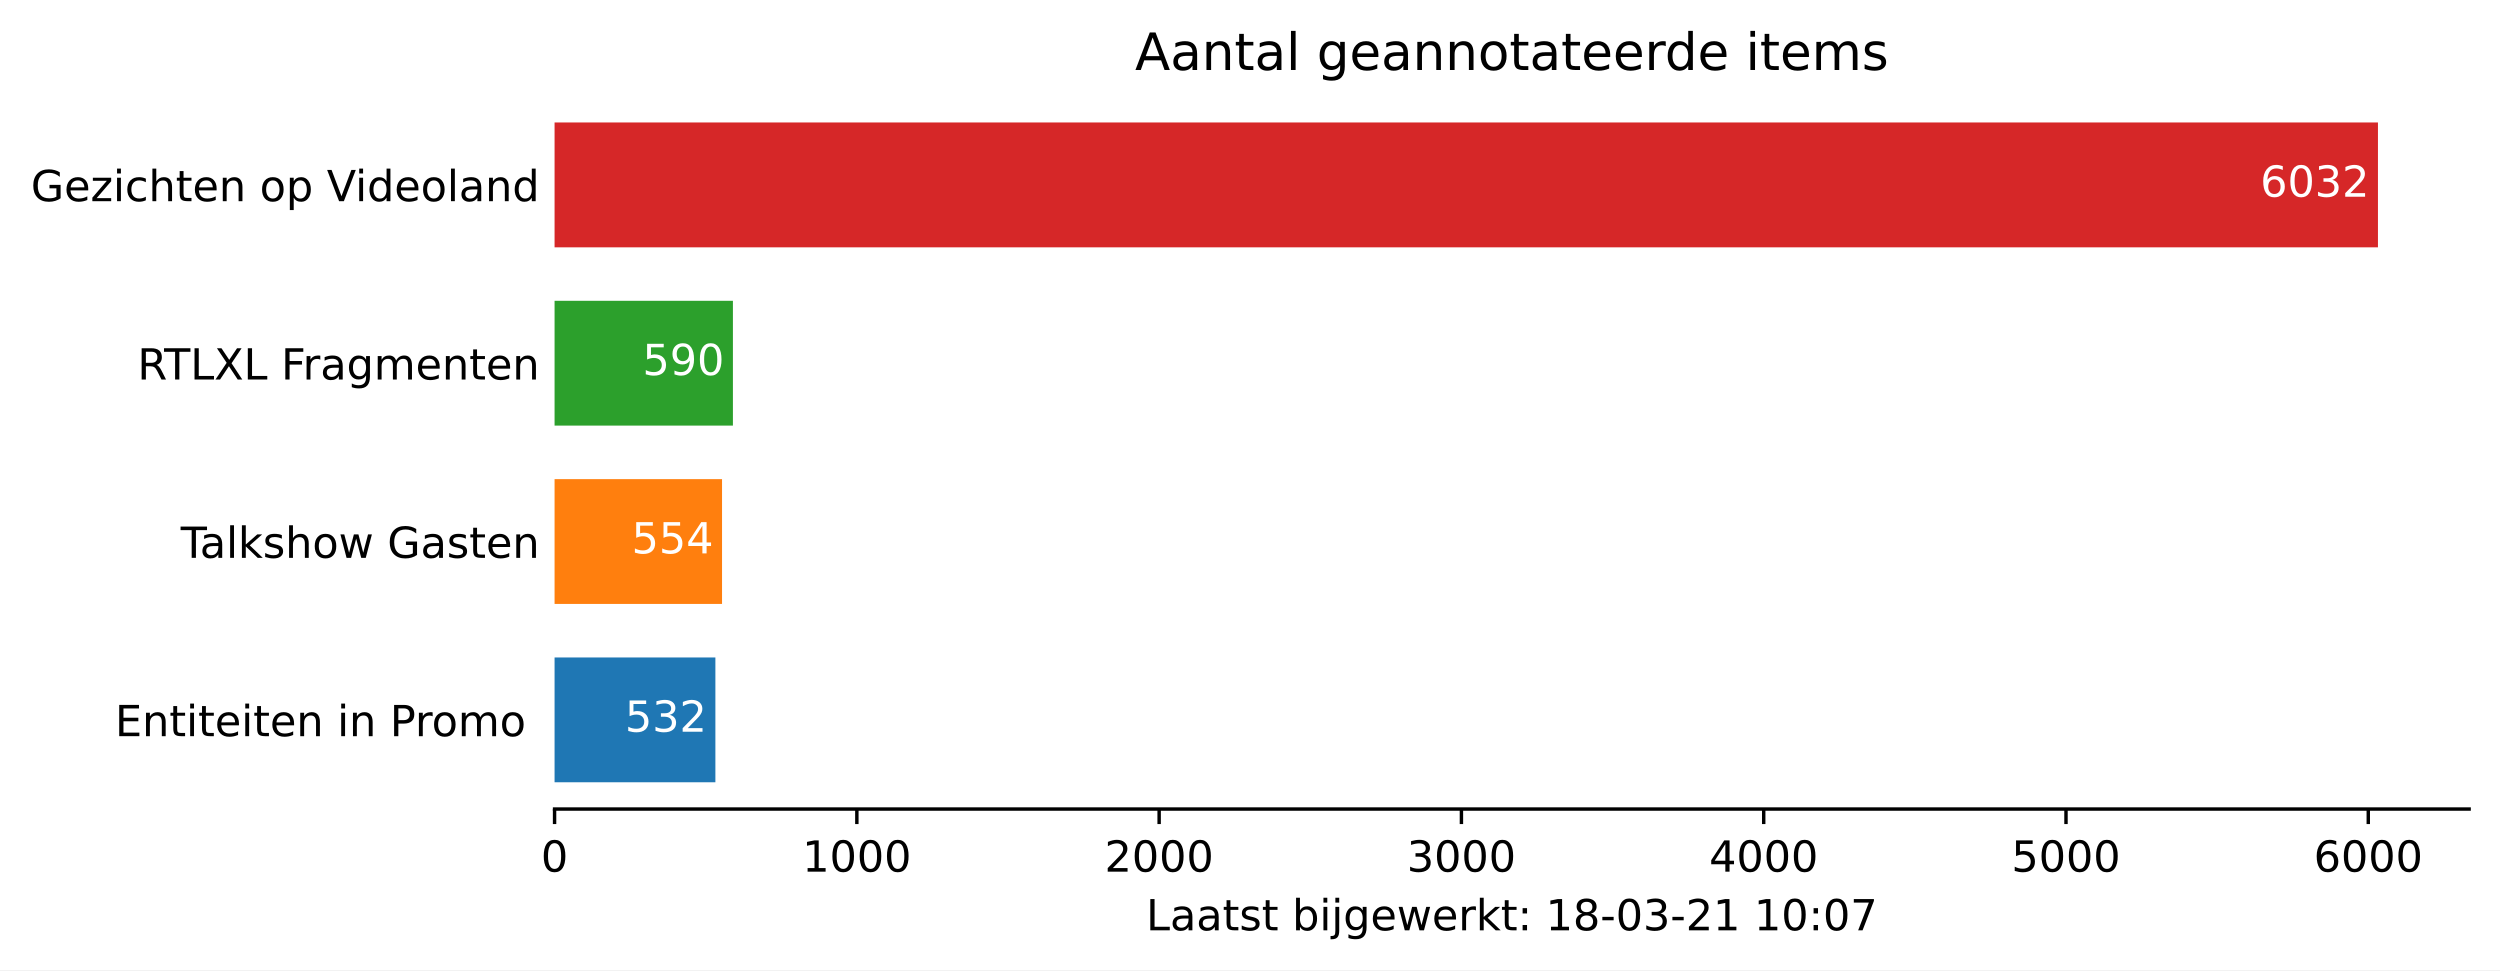
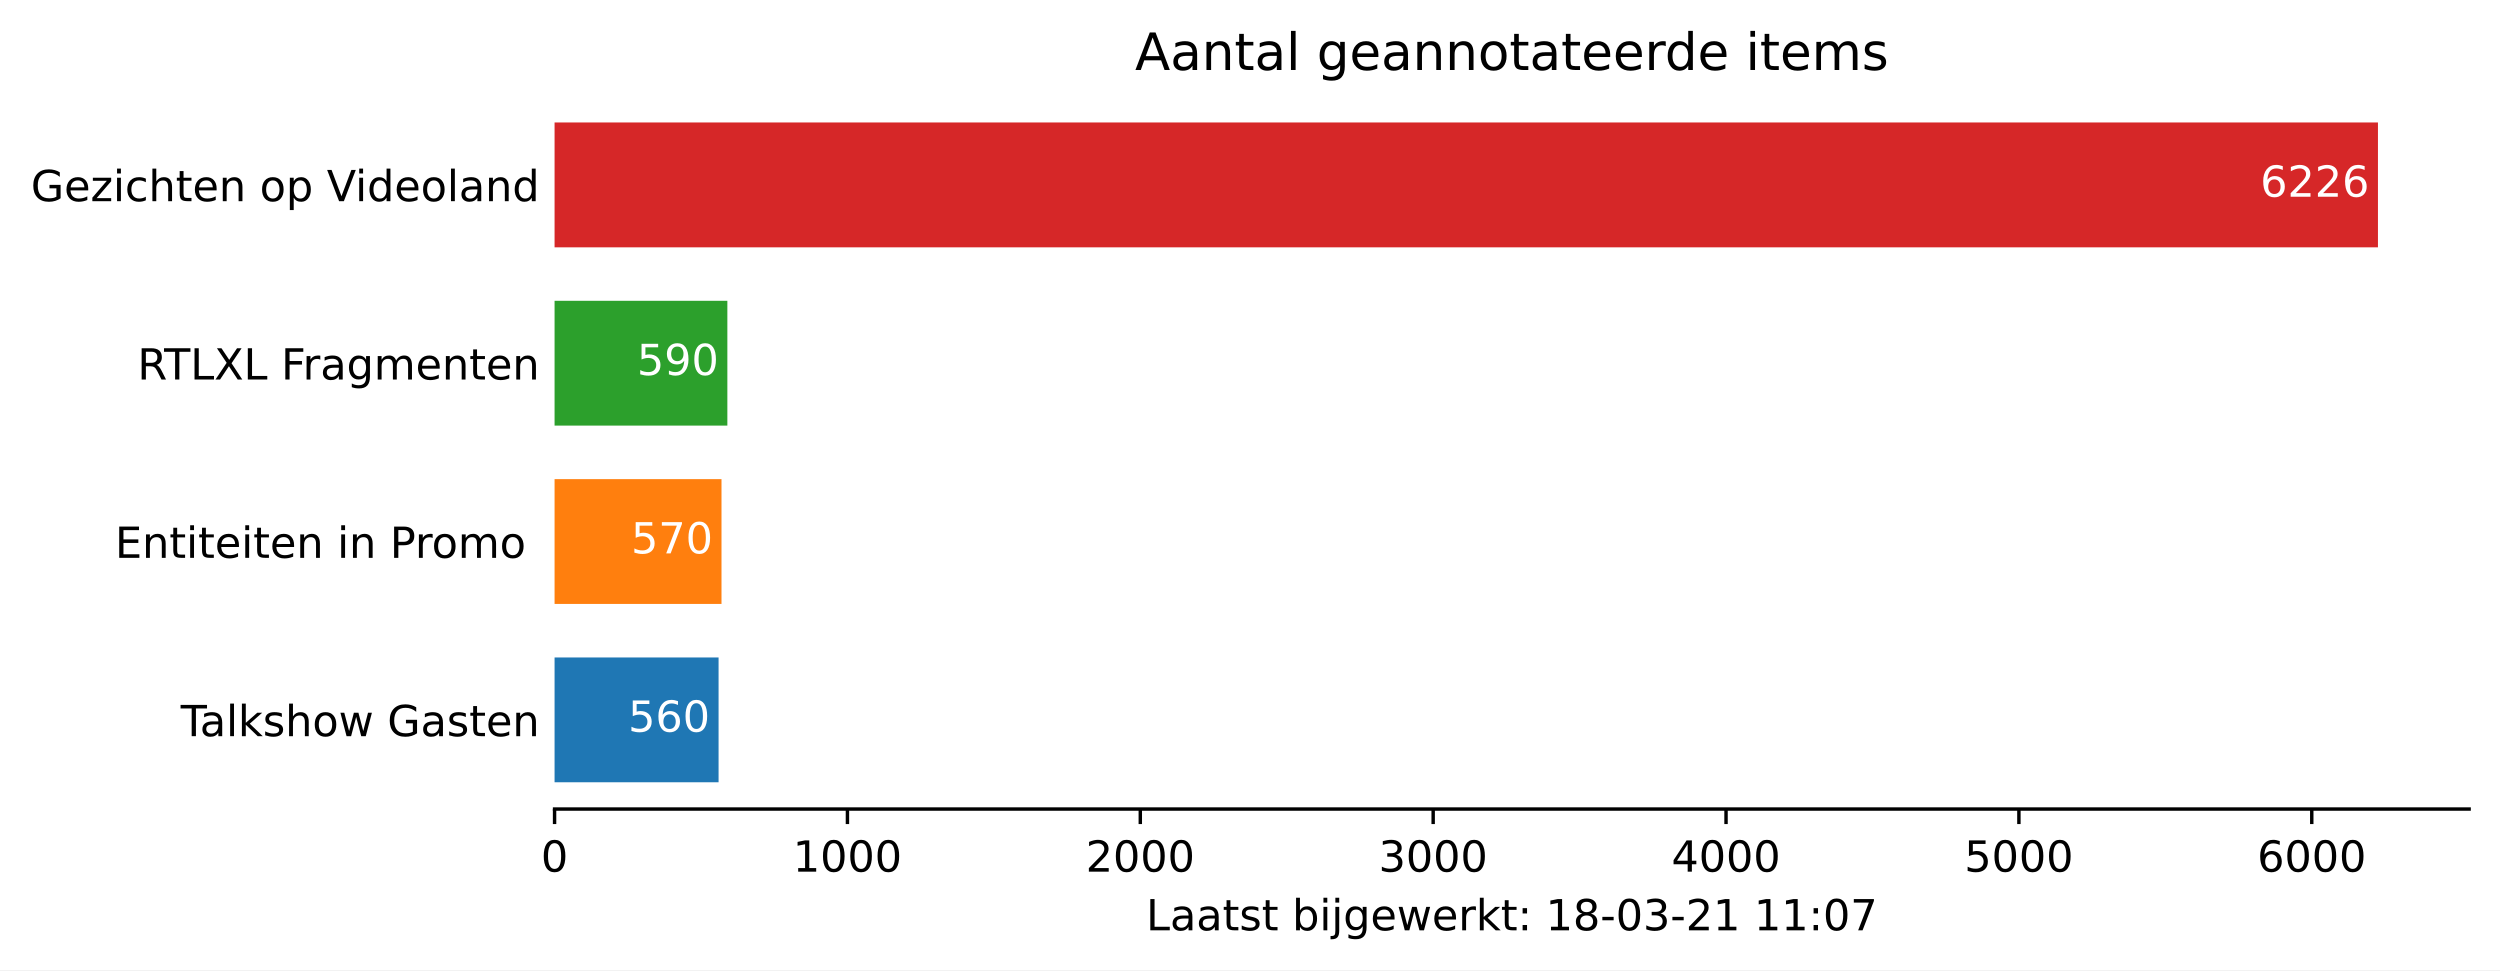
<svg xmlns="http://www.w3.org/2000/svg" xmlns:xlink="http://www.w3.org/1999/xlink" height="226.194pt" version="1.1" viewBox="0 0 582.905 226.194" width="582.905pt">
  <defs>
    <style type="text/css">*{stroke-linecap:butt;stroke-linejoin:round;}</style>
  </defs>
  <g id="figure_1">
    <g id="patch_1">
      <path d="M 0 226.194  L 582.905 226.194  L 582.905 0  L 0 0  z " style="fill:#ffffff;" />
    </g>
    <g id="axes_1">
      <g id="patch_2">
        <path d="M 129.305 188.638  L 575.705 188.638  L 575.705 22.318  L 129.305 22.318  z " style="fill:#ffffff;" />
      </g>
      <g id="patch_3">
-         <path clip-path="url(#pabe0915999)" d="M 129.305 182.401  L 166.801 182.401  L 166.801 153.295  L 129.305 153.295  z " style="fill:#1f77b4;" />
+         <path clip-path="url(#p8f3a6743aa)" d="M 129.305 182.401  L 167.544 182.401  L 167.544 153.295  L 129.305 153.295  z " style="fill:#1f77b4;" />
      </g>
      <g id="patch_4">
-         <path clip-path="url(#pabe0915999)" d="M 129.305 140.821  L 168.351 140.821  L 168.351 111.715  L 129.305 111.715  z " style="fill:#ff7f0e;" />
+         <path clip-path="url(#p8f3a6743aa)" d="M 129.305 140.821  L 168.227 140.821  L 168.227 111.715  L 129.305 111.715  z " style="fill:#ff7f0e;" />
      </g>
      <g id="patch_5">
-         <path clip-path="url(#pabe0915999)" d="M 129.305 99.241  L 170.889 99.241  L 170.889 70.135  L 129.305 70.135  z " style="fill:#2ca02c;" />
+         <path clip-path="url(#p8f3a6743aa)" d="M 129.305 99.241  L 169.593 99.241  L 169.593 70.135  L 129.305 70.135  z " style="fill:#2ca02c;" />
      </g>
      <g id="patch_6">
-         <path clip-path="url(#pabe0915999)" d="M 129.305 57.661  L 554.448 57.661  L 554.448 28.555  L 129.305 28.555  z " style="fill:#d62728;" />
+         <path clip-path="url(#p8f3a6743aa)" d="M 129.305 57.661  L 554.448 57.661  L 554.448 28.555  L 129.305 28.555  z " style="fill:#d62728;" />
      </g>
      <g id="matplotlib.axis_1">
        <g id="xtick_1">
          <g id="line2d_1">
            <defs>
-               <path d="M 0 0  L 0 3.5  " id="mb0595faa5f" style="stroke:#000000;stroke-width:0.8;" />
+               <path d="M 0 0  L 0 3.5  " id="m6035f46842" style="stroke:#000000;stroke-width:0.8;" />
            </defs>
            <g>
-               <use style="stroke:#000000;stroke-width:0.8;" x="129.305" xlink:href="#mb0595faa5f" y="188.638" />
+               <use style="stroke:#000000;stroke-width:0.8;" x="129.305" xlink:href="#m6035f46842" y="188.638" />
            </g>
          </g>
          <g id="text_1">
            <g transform="translate(126.1234 203.2366)scale(0.1 -0.1)">
              <defs>
                <path d="M 31.781 66.406  Q 24.172 66.406 20.328 58.906  Q 16.5 51.422 16.5 36.375  Q 16.5 21.391 20.328 13.891  Q 24.172 6.391 31.781 6.391  Q 39.453 6.391 43.281 13.891  Q 47.125 21.391 47.125 36.375  Q 47.125 51.422 43.281 58.906  Q 39.453 66.406 31.781 66.406  z M 31.781 74.219  Q 44.047 74.219 50.516 64.516  Q 56.984 54.828 56.984 36.375  Q 56.984 17.969 50.516 8.266  Q 44.047 -1.422 31.781 -1.422  Q 19.531 -1.422 13.062 8.266  Q 6.594 17.969 6.594 36.375  Q 6.594 54.828 13.062 64.516  Q 19.531 74.219 31.781 74.219  z " id="DejaVuSans-48" />
              </defs>
              <use xlink:href="#DejaVuSans-48" />
            </g>
          </g>
        </g>
        <g id="xtick_2">
          <g id="line2d_2">
            <g>
-               <use style="stroke:#000000;stroke-width:0.8;" x="199.786" xlink:href="#mb0595faa5f" y="188.638" />
+               <use style="stroke:#000000;stroke-width:0.8;" x="197.59" xlink:href="#m6035f46842" y="188.638" />
            </g>
          </g>
          <g id="text_2">
-             <g transform="translate(187.0609 203.2366)scale(0.1 -0.1)">
+             <g transform="translate(184.8648 203.2366)scale(0.1 -0.1)">
              <defs>
                <path d="M 12.406 8.297  L 28.516 8.297  L 28.516 63.922  L 10.984 60.406  L 10.984 69.391  L 28.422 72.906  L 38.281 72.906  L 38.281 8.297  L 54.391 8.297  L 54.391 0  L 12.406 0  z " id="DejaVuSans-49" />
              </defs>
              <use xlink:href="#DejaVuSans-49" />
              <use x="63.623" xlink:href="#DejaVuSans-48" />
              <use x="127.246" xlink:href="#DejaVuSans-48" />
              <use x="190.869" xlink:href="#DejaVuSans-48" />
            </g>
          </g>
        </g>
        <g id="xtick_3">
          <g id="line2d_3">
            <g>
-               <use style="stroke:#000000;stroke-width:0.8;" x="270.267" xlink:href="#mb0595faa5f" y="188.638" />
+               <use style="stroke:#000000;stroke-width:0.8;" x="265.875" xlink:href="#m6035f46842" y="188.638" />
            </g>
          </g>
          <g id="text_3">
-             <g transform="translate(257.5422 203.2366)scale(0.1 -0.1)">
+             <g transform="translate(253.1498 203.2366)scale(0.1 -0.1)">
              <defs>
                <path d="M 19.188 8.297  L 53.609 8.297  L 53.609 0  L 7.328 0  L 7.328 8.297  Q 12.938 14.109 22.625 23.891  Q 32.328 33.688 34.812 36.531  Q 39.547 41.844 41.422 45.531  Q 43.312 49.219 43.312 52.781  Q 43.312 58.594 39.234 62.25  Q 35.156 65.922 28.609 65.922  Q 23.969 65.922 18.812 64.312  Q 13.672 62.703 7.812 59.422  L 7.812 69.391  Q 13.766 71.781 18.938 73  Q 24.125 74.219 28.422 74.219  Q 39.75 74.219 46.484 68.547  Q 53.219 62.891 53.219 53.422  Q 53.219 48.922 51.531 44.891  Q 49.859 40.875 45.406 35.406  Q 44.188 33.984 37.641 27.219  Q 31.109 20.453 19.188 8.297  z " id="DejaVuSans-50" />
              </defs>
              <use xlink:href="#DejaVuSans-50" />
              <use x="63.623" xlink:href="#DejaVuSans-48" />
              <use x="127.246" xlink:href="#DejaVuSans-48" />
              <use x="190.869" xlink:href="#DejaVuSans-48" />
            </g>
          </g>
        </g>
        <g id="xtick_4">
          <g id="line2d_4">
            <g>
-               <use style="stroke:#000000;stroke-width:0.8;" x="340.748" xlink:href="#mb0595faa5f" y="188.638" />
+               <use style="stroke:#000000;stroke-width:0.8;" x="334.16" xlink:href="#m6035f46842" y="188.638" />
            </g>
          </g>
          <g id="text_4">
-             <g transform="translate(328.0234 203.2366)scale(0.1 -0.1)">
+             <g transform="translate(321.4349 203.2366)scale(0.1 -0.1)">
              <defs>
                <path d="M 40.578 39.312  Q 47.656 37.797 51.625 33  Q 55.609 28.219 55.609 21.188  Q 55.609 10.406 48.188 4.484  Q 40.766 -1.422 27.094 -1.422  Q 22.516 -1.422 17.656 -0.516  Q 12.797 0.391 7.625 2.203  L 7.625 11.719  Q 11.719 9.328 16.594 8.109  Q 21.484 6.891 26.812 6.891  Q 36.078 6.891 40.938 10.547  Q 45.797 14.203 45.797 21.188  Q 45.797 27.641 41.281 31.266  Q 36.766 34.906 28.719 34.906  L 20.219 34.906  L 20.219 43.016  L 29.109 43.016  Q 36.375 43.016 40.234 45.922  Q 44.094 48.828 44.094 54.297  Q 44.094 59.906 40.109 62.906  Q 36.141 65.922 28.719 65.922  Q 24.656 65.922 20.016 65.031  Q 15.375 64.156 9.812 62.312  L 9.812 71.094  Q 15.438 72.656 20.344 73.438  Q 25.25 74.219 29.594 74.219  Q 40.828 74.219 47.359 69.109  Q 53.906 64.016 53.906 55.328  Q 53.906 49.266 50.438 45.094  Q 46.969 40.922 40.578 39.312  z " id="DejaVuSans-51" />
              </defs>
              <use xlink:href="#DejaVuSans-51" />
              <use x="63.623" xlink:href="#DejaVuSans-48" />
              <use x="127.246" xlink:href="#DejaVuSans-48" />
              <use x="190.869" xlink:href="#DejaVuSans-48" />
            </g>
          </g>
        </g>
        <g id="xtick_5">
          <g id="line2d_5">
            <g>
-               <use style="stroke:#000000;stroke-width:0.8;" x="411.23" xlink:href="#mb0595faa5f" y="188.638" />
+               <use style="stroke:#000000;stroke-width:0.8;" x="402.445" xlink:href="#m6035f46842" y="188.638" />
            </g>
          </g>
          <g id="text_5">
-             <g transform="translate(398.5047 203.2366)scale(0.1 -0.1)">
+             <g transform="translate(389.72 203.2366)scale(0.1 -0.1)">
              <defs>
                <path d="M 37.797 64.312  L 12.891 25.391  L 37.797 25.391  z M 35.203 72.906  L 47.609 72.906  L 47.609 25.391  L 58.016 25.391  L 58.016 17.188  L 47.609 17.188  L 47.609 0  L 37.797 0  L 37.797 17.188  L 4.891 17.188  L 4.891 26.703  z " id="DejaVuSans-52" />
              </defs>
              <use xlink:href="#DejaVuSans-52" />
              <use x="63.623" xlink:href="#DejaVuSans-48" />
              <use x="127.246" xlink:href="#DejaVuSans-48" />
              <use x="190.869" xlink:href="#DejaVuSans-48" />
            </g>
          </g>
        </g>
        <g id="xtick_6">
          <g id="line2d_6">
            <g>
-               <use style="stroke:#000000;stroke-width:0.8;" x="481.711" xlink:href="#mb0595faa5f" y="188.638" />
+               <use style="stroke:#000000;stroke-width:0.8;" x="470.73" xlink:href="#m6035f46842" y="188.638" />
            </g>
          </g>
          <g id="text_6">
-             <g transform="translate(468.9859 203.2366)scale(0.1 -0.1)">
+             <g transform="translate(458.005 203.2366)scale(0.1 -0.1)">
              <defs>
                <path d="M 10.797 72.906  L 49.516 72.906  L 49.516 64.594  L 19.828 64.594  L 19.828 46.734  Q 21.969 47.469 24.109 47.828  Q 26.266 48.188 28.422 48.188  Q 40.625 48.188 47.75 41.5  Q 54.891 34.812 54.891 23.391  Q 54.891 11.625 47.562 5.094  Q 40.234 -1.422 26.906 -1.422  Q 22.312 -1.422 17.547 -0.641  Q 12.797 0.141 7.719 1.703  L 7.719 11.625  Q 12.109 9.234 16.797 8.062  Q 21.484 6.891 26.703 6.891  Q 35.156 6.891 40.078 11.328  Q 45.016 15.766 45.016 23.391  Q 45.016 31 40.078 35.438  Q 35.156 39.891 26.703 39.891  Q 22.75 39.891 18.812 39.016  Q 14.891 38.141 10.797 36.281  z " id="DejaVuSans-53" />
              </defs>
              <use xlink:href="#DejaVuSans-53" />
              <use x="63.623" xlink:href="#DejaVuSans-48" />
              <use x="127.246" xlink:href="#DejaVuSans-48" />
              <use x="190.869" xlink:href="#DejaVuSans-48" />
            </g>
          </g>
        </g>
        <g id="xtick_7">
          <g id="line2d_7">
            <g>
-               <use style="stroke:#000000;stroke-width:0.8;" x="552.192" xlink:href="#mb0595faa5f" y="188.638" />
+               <use style="stroke:#000000;stroke-width:0.8;" x="539.015" xlink:href="#m6035f46842" y="188.638" />
            </g>
          </g>
          <g id="text_7">
-             <g transform="translate(539.4671 203.2366)scale(0.1 -0.1)">
+             <g transform="translate(526.2901 203.2366)scale(0.1 -0.1)">
              <defs>
                <path d="M 33.016 40.375  Q 26.375 40.375 22.484 35.828  Q 18.609 31.297 18.609 23.391  Q 18.609 15.531 22.484 10.953  Q 26.375 6.391 33.016 6.391  Q 39.656 6.391 43.531 10.953  Q 47.406 15.531 47.406 23.391  Q 47.406 31.297 43.531 35.828  Q 39.656 40.375 33.016 40.375  z M 52.594 71.297  L 52.594 62.312  Q 48.875 64.062 45.094 64.984  Q 41.312 65.922 37.594 65.922  Q 27.828 65.922 22.672 59.328  Q 17.531 52.734 16.797 39.406  Q 19.672 43.656 24.016 45.922  Q 28.375 48.188 33.594 48.188  Q 44.578 48.188 50.953 41.516  Q 57.328 34.859 57.328 23.391  Q 57.328 12.156 50.688 5.359  Q 44.047 -1.422 33.016 -1.422  Q 20.359 -1.422 13.672 8.266  Q 6.984 17.969 6.984 36.375  Q 6.984 53.656 15.188 63.938  Q 23.391 74.219 37.203 74.219  Q 40.922 74.219 44.703 73.484  Q 48.484 72.75 52.594 71.297  z " id="DejaVuSans-54" />
              </defs>
              <use xlink:href="#DejaVuSans-54" />
              <use x="63.623" xlink:href="#DejaVuSans-48" />
              <use x="127.246" xlink:href="#DejaVuSans-48" />
              <use x="190.869" xlink:href="#DejaVuSans-48" />
            </g>
          </g>
        </g>
        <g id="text_8">
          <g transform="translate(267.2297 216.9147)scale(0.1 -0.1)">
            <defs>
              <path d="M 9.812 72.906  L 19.672 72.906  L 19.672 8.297  L 55.172 8.297  L 55.172 0  L 9.812 0  z " id="DejaVuSans-76" />
              <path d="M 34.281 27.484  Q 23.391 27.484 19.188 25  Q 14.984 22.516 14.984 16.5  Q 14.984 11.719 18.141 8.906  Q 21.297 6.109 26.703 6.109  Q 34.188 6.109 38.703 11.406  Q 43.219 16.703 43.219 25.484  L 43.219 27.484  z M 52.203 31.203  L 52.203 0  L 43.219 0  L 43.219 8.297  Q 40.141 3.328 35.547 0.953  Q 30.953 -1.422 24.312 -1.422  Q 15.922 -1.422 10.953 3.297  Q 6 8.016 6 15.922  Q 6 25.141 12.172 29.828  Q 18.359 34.516 30.609 34.516  L 43.219 34.516  L 43.219 35.406  Q 43.219 41.609 39.141 45  Q 35.062 48.391 27.688 48.391  Q 23 48.391 18.547 47.266  Q 14.109 46.141 10.016 43.891  L 10.016 52.203  Q 14.938 54.109 19.578 55.047  Q 24.219 56 28.609 56  Q 40.484 56 46.344 49.844  Q 52.203 43.703 52.203 31.203  z " id="DejaVuSans-97" />
              <path d="M 18.312 70.219  L 18.312 54.688  L 36.812 54.688  L 36.812 47.703  L 18.312 47.703  L 18.312 18.016  Q 18.312 11.328 20.141 9.422  Q 21.969 7.516 27.594 7.516  L 36.812 7.516  L 36.812 0  L 27.594 0  Q 17.188 0 13.234 3.875  Q 9.281 7.766 9.281 18.016  L 9.281 47.703  L 2.688 47.703  L 2.688 54.688  L 9.281 54.688  L 9.281 70.219  z " id="DejaVuSans-116" />
              <path d="M 44.281 53.078  L 44.281 44.578  Q 40.484 46.531 36.375 47.5  Q 32.281 48.484 27.875 48.484  Q 21.188 48.484 17.844 46.438  Q 14.5 44.391 14.5 40.281  Q 14.5 37.156 16.891 35.375  Q 19.281 33.594 26.516 31.984  L 29.594 31.297  Q 39.156 29.25 43.188 25.516  Q 47.219 21.781 47.219 15.094  Q 47.219 7.469 41.188 3.016  Q 35.156 -1.422 24.609 -1.422  Q 20.219 -1.422 15.453 -0.562  Q 10.688 0.297 5.422 2  L 5.422 11.281  Q 10.406 8.688 15.234 7.391  Q 20.062 6.109 24.812 6.109  Q 31.156 6.109 34.562 8.281  Q 37.984 10.453 37.984 14.406  Q 37.984 18.062 35.516 20.016  Q 33.062 21.969 24.703 23.781  L 21.578 24.516  Q 13.234 26.266 9.516 29.906  Q 5.812 33.547 5.812 39.891  Q 5.812 47.609 11.281 51.797  Q 16.75 56 26.812 56  Q 31.781 56 36.172 55.266  Q 40.578 54.547 44.281 53.078  z " id="DejaVuSans-115" />
              <path id="DejaVuSans-32" />
              <path d="M 48.688 27.297  Q 48.688 37.203 44.609 42.844  Q 40.531 48.484 33.406 48.484  Q 26.266 48.484 22.188 42.844  Q 18.109 37.203 18.109 27.297  Q 18.109 17.391 22.188 11.75  Q 26.266 6.109 33.406 6.109  Q 40.531 6.109 44.609 11.75  Q 48.688 17.391 48.688 27.297  z M 18.109 46.391  Q 20.953 51.266 25.266 53.625  Q 29.594 56 35.594 56  Q 45.562 56 51.781 48.094  Q 58.016 40.188 58.016 27.297  Q 58.016 14.406 51.781 6.484  Q 45.562 -1.422 35.594 -1.422  Q 29.594 -1.422 25.266 0.953  Q 20.953 3.328 18.109 8.203  L 18.109 0  L 9.078 0  L 9.078 75.984  L 18.109 75.984  z " id="DejaVuSans-98" />
              <path d="M 9.422 54.688  L 18.406 54.688  L 18.406 0  L 9.422 0  z M 9.422 75.984  L 18.406 75.984  L 18.406 64.594  L 9.422 64.594  z " id="DejaVuSans-105" />
              <path d="M 9.422 54.688  L 18.406 54.688  L 18.406 -0.984  Q 18.406 -11.422 14.422 -16.109  Q 10.453 -20.797 1.609 -20.797  L -1.812 -20.797  L -1.812 -13.188  L 0.594 -13.188  Q 5.719 -13.188 7.562 -10.812  Q 9.422 -8.453 9.422 -0.984  z M 9.422 75.984  L 18.406 75.984  L 18.406 64.594  L 9.422 64.594  z " id="DejaVuSans-106" />
              <path d="M 45.406 27.984  Q 45.406 37.75 41.375 43.109  Q 37.359 48.484 30.078 48.484  Q 22.859 48.484 18.828 43.109  Q 14.797 37.75 14.797 27.984  Q 14.797 18.266 18.828 12.891  Q 22.859 7.516 30.078 7.516  Q 37.359 7.516 41.375 12.891  Q 45.406 18.266 45.406 27.984  z M 54.391 6.781  Q 54.391 -7.172 48.188 -13.984  Q 42 -20.797 29.203 -20.797  Q 24.469 -20.797 20.266 -20.094  Q 16.062 -19.391 12.109 -17.922  L 12.109 -9.188  Q 16.062 -11.328 19.922 -12.344  Q 23.781 -13.375 27.781 -13.375  Q 36.625 -13.375 41.016 -8.766  Q 45.406 -4.156 45.406 5.172  L 45.406 9.625  Q 42.625 4.781 38.281 2.391  Q 33.938 0 27.875 0  Q 17.828 0 11.672 7.656  Q 5.516 15.328 5.516 27.984  Q 5.516 40.672 11.672 48.328  Q 17.828 56 27.875 56  Q 33.938 56 38.281 53.609  Q 42.625 51.219 45.406 46.391  L 45.406 54.688  L 54.391 54.688  z " id="DejaVuSans-103" />
              <path d="M 56.203 29.594  L 56.203 25.203  L 14.891 25.203  Q 15.484 15.922 20.484 11.062  Q 25.484 6.203 34.422 6.203  Q 39.594 6.203 44.453 7.469  Q 49.312 8.734 54.109 11.281  L 54.109 2.781  Q 49.266 0.734 44.188 -0.344  Q 39.109 -1.422 33.891 -1.422  Q 20.797 -1.422 13.156 6.188  Q 5.516 13.812 5.516 26.812  Q 5.516 40.234 12.766 48.109  Q 20.016 56 32.328 56  Q 43.359 56 49.781 48.891  Q 56.203 41.797 56.203 29.594  z M 47.219 32.234  Q 47.125 39.594 43.094 43.984  Q 39.062 48.391 32.422 48.391  Q 24.906 48.391 20.391 44.141  Q 15.875 39.891 15.188 32.172  z " id="DejaVuSans-101" />
              <path d="M 4.203 54.688  L 13.188 54.688  L 24.422 12.016  L 35.594 54.688  L 46.188 54.688  L 57.422 12.016  L 68.609 54.688  L 77.594 54.688  L 63.281 0  L 52.688 0  L 40.922 44.828  L 29.109 0  L 18.5 0  z " id="DejaVuSans-119" />
              <path d="M 41.109 46.297  Q 39.594 47.172 37.812 47.578  Q 36.031 48 33.891 48  Q 26.266 48 22.188 43.047  Q 18.109 38.094 18.109 28.812  L 18.109 0  L 9.078 0  L 9.078 54.688  L 18.109 54.688  L 18.109 46.188  Q 20.953 51.172 25.484 53.578  Q 30.031 56 36.531 56  Q 37.453 56 38.578 55.875  Q 39.703 55.766 41.062 55.516  z " id="DejaVuSans-114" />
              <path d="M 9.078 75.984  L 18.109 75.984  L 18.109 31.109  L 44.922 54.688  L 56.391 54.688  L 27.391 29.109  L 57.625 0  L 45.906 0  L 18.109 26.703  L 18.109 0  L 9.078 0  z " id="DejaVuSans-107" />
              <path d="M 11.719 12.406  L 22.016 12.406  L 22.016 0  L 11.719 0  z M 11.719 51.703  L 22.016 51.703  L 22.016 39.312  L 11.719 39.312  z " id="DejaVuSans-58" />
              <path d="M 31.781 34.625  Q 24.75 34.625 20.719 30.859  Q 16.703 27.094 16.703 20.516  Q 16.703 13.922 20.719 10.156  Q 24.75 6.391 31.781 6.391  Q 38.812 6.391 42.859 10.172  Q 46.922 13.969 46.922 20.516  Q 46.922 27.094 42.891 30.859  Q 38.875 34.625 31.781 34.625  z M 21.922 38.812  Q 15.578 40.375 12.031 44.719  Q 8.5 49.078 8.5 55.328  Q 8.5 64.062 14.719 69.141  Q 20.953 74.219 31.781 74.219  Q 42.672 74.219 48.875 69.141  Q 55.078 64.062 55.078 55.328  Q 55.078 49.078 51.531 44.719  Q 48 40.375 41.703 38.812  Q 48.828 37.156 52.797 32.312  Q 56.781 27.484 56.781 20.516  Q 56.781 9.906 50.312 4.234  Q 43.844 -1.422 31.781 -1.422  Q 19.734 -1.422 13.25 4.234  Q 6.781 9.906 6.781 20.516  Q 6.781 27.484 10.781 32.312  Q 14.797 37.156 21.922 38.812  z M 18.312 54.391  Q 18.312 48.734 21.844 45.562  Q 25.391 42.391 31.781 42.391  Q 38.141 42.391 41.719 45.562  Q 45.312 48.734 45.312 54.391  Q 45.312 60.062 41.719 63.234  Q 38.141 66.406 31.781 66.406  Q 25.391 66.406 21.844 63.234  Q 18.312 60.062 18.312 54.391  z " id="DejaVuSans-56" />
              <path d="M 4.891 31.391  L 31.203 31.391  L 31.203 23.391  L 4.891 23.391  z " id="DejaVuSans-45" />
              <path d="M 8.203 72.906  L 55.078 72.906  L 55.078 68.703  L 28.609 0  L 18.312 0  L 43.219 64.594  L 8.203 64.594  z " id="DejaVuSans-55" />
            </defs>
            <use xlink:href="#DejaVuSans-76" />
            <use x="55.713" xlink:href="#DejaVuSans-97" />
            <use x="116.992" xlink:href="#DejaVuSans-97" />
            <use x="178.271" xlink:href="#DejaVuSans-116" />
            <use x="217.48" xlink:href="#DejaVuSans-115" />
            <use x="269.58" xlink:href="#DejaVuSans-116" />
            <use x="308.789" xlink:href="#DejaVuSans-32" />
            <use x="340.576" xlink:href="#DejaVuSans-98" />
            <use x="404.053" xlink:href="#DejaVuSans-105" />
            <use x="431.836" xlink:href="#DejaVuSans-106" />
            <use x="459.619" xlink:href="#DejaVuSans-103" />
            <use x="523.096" xlink:href="#DejaVuSans-101" />
            <use x="584.619" xlink:href="#DejaVuSans-119" />
            <use x="666.406" xlink:href="#DejaVuSans-101" />
            <use x="727.93" xlink:href="#DejaVuSans-114" />
            <use x="769.043" xlink:href="#DejaVuSans-107" />
            <use x="826.953" xlink:href="#DejaVuSans-116" />
            <use x="866.162" xlink:href="#DejaVuSans-58" />
            <use x="899.854" xlink:href="#DejaVuSans-32" />
            <use x="931.641" xlink:href="#DejaVuSans-49" />
            <use x="995.264" xlink:href="#DejaVuSans-56" />
            <use x="1058.887" xlink:href="#DejaVuSans-45" />
            <use x="1094.971" xlink:href="#DejaVuSans-48" />
            <use x="1158.594" xlink:href="#DejaVuSans-51" />
            <use x="1222.217" xlink:href="#DejaVuSans-45" />
            <use x="1258.301" xlink:href="#DejaVuSans-50" />
            <use x="1321.924" xlink:href="#DejaVuSans-49" />
            <use x="1385.547" xlink:href="#DejaVuSans-32" />
            <use x="1417.334" xlink:href="#DejaVuSans-49" />
-             <use x="1480.957" xlink:href="#DejaVuSans-48" />
+             <use x="1480.957" xlink:href="#DejaVuSans-49" />
            <use x="1544.58" xlink:href="#DejaVuSans-58" />
            <use x="1578.271" xlink:href="#DejaVuSans-48" />
            <use x="1641.895" xlink:href="#DejaVuSans-55" />
          </g>
        </g>
      </g>
      <g id="matplotlib.axis_2">
        <g id="ytick_1">
          <g id="line2d_8" />
          <g id="text_9">
-             <g transform="translate(26.81875 171.6473)scale(0.1 -0.1)">
+             <g transform="translate(42.13125 171.6473)scale(0.1 -0.1)">
+               <defs>
+                 <path d="M -0.297 72.906  L 61.375 72.906  L 61.375 64.594  L 35.5 64.594  L 35.5 0  L 25.594 0  L 25.594 64.594  L -0.297 64.594  z " id="DejaVuSans-84" />
+                 <path d="M 9.422 75.984  L 18.406 75.984  L 18.406 0  L 9.422 0  z " id="DejaVuSans-108" />
+                 <path d="M 54.891 33.016  L 54.891 0  L 45.906 0  L 45.906 32.719  Q 45.906 40.484 42.875 44.328  Q 39.844 48.188 33.797 48.188  Q 26.516 48.188 22.312 43.547  Q 18.109 38.922 18.109 30.906  L 18.109 0  L 9.078 0  L 9.078 75.984  L 18.109 75.984  L 18.109 46.188  Q 21.344 51.125 25.703 53.562  Q 30.078 56 35.797 56  Q 45.219 56 50.047 50.172  Q 54.891 44.344 54.891 33.016  z " id="DejaVuSans-104" />
+                 <path d="M 30.609 48.391  Q 23.391 48.391 19.188 42.75  Q 14.984 37.109 14.984 27.297  Q 14.984 17.484 19.156 11.844  Q 23.344 6.203 30.609 6.203  Q 37.797 6.203 41.984 11.859  Q 46.188 17.531 46.188 27.297  Q 46.188 37.016 41.984 42.703  Q 37.797 48.391 30.609 48.391  z M 30.609 56  Q 42.328 56 49.016 48.375  Q 55.719 40.766 55.719 27.297  Q 55.719 13.875 49.016 6.219  Q 42.328 -1.422 30.609 -1.422  Q 18.844 -1.422 12.172 6.219  Q 5.516 13.875 5.516 27.297  Q 5.516 40.766 12.172 48.375  Q 18.844 56 30.609 56  z " id="DejaVuSans-111" />
+                 <path d="M 59.516 10.406  L 59.516 29.984  L 43.406 29.984  L 43.406 38.094  L 69.281 38.094  L 69.281 6.781  Q 63.578 2.734 56.688 0.656  Q 49.812 -1.422 42 -1.422  Q 24.906 -1.422 15.25 8.562  Q 5.609 18.562 5.609 36.375  Q 5.609 54.25 15.25 64.234  Q 24.906 74.219 42 74.219  Q 49.125 74.219 55.547 72.453  Q 61.969 70.703 67.391 67.281  L 67.391 56.781  Q 61.922 61.422 55.766 63.766  Q 49.609 66.109 42.828 66.109  Q 29.438 66.109 22.719 58.641  Q 16.016 51.172 16.016 36.375  Q 16.016 21.625 22.719 14.156  Q 29.438 6.688 42.828 6.688  Q 48.047 6.688 52.141 7.594  Q 56.25 8.5 59.516 10.406  z " id="DejaVuSans-71" />
+                 <path d="M 54.891 33.016  L 54.891 0  L 45.906 0  L 45.906 32.719  Q 45.906 40.484 42.875 44.328  Q 39.844 48.188 33.797 48.188  Q 26.516 48.188 22.312 43.547  Q 18.109 38.922 18.109 30.906  L 18.109 0  L 9.078 0  L 9.078 54.688  L 18.109 54.688  L 18.109 46.188  Q 21.344 51.125 25.703 53.562  Q 30.078 56 35.797 56  Q 45.219 56 50.047 50.172  Q 54.891 44.344 54.891 33.016  z " id="DejaVuSans-110" />
+               </defs>
+               <use xlink:href="#DejaVuSans-84" />
+               <use x="44.584" xlink:href="#DejaVuSans-97" />
+               <use x="105.863" xlink:href="#DejaVuSans-108" />
+               <use x="133.646" xlink:href="#DejaVuSans-107" />
+               <use x="191.557" xlink:href="#DejaVuSans-115" />
+               <use x="243.656" xlink:href="#DejaVuSans-104" />
+               <use x="307.035" xlink:href="#DejaVuSans-111" />
+               <use x="368.217" xlink:href="#DejaVuSans-119" />
+               <use x="450.004" xlink:href="#DejaVuSans-32" />
+               <use x="481.791" xlink:href="#DejaVuSans-71" />
+               <use x="559.281" xlink:href="#DejaVuSans-97" />
+               <use x="620.561" xlink:href="#DejaVuSans-115" />
+               <use x="672.66" xlink:href="#DejaVuSans-116" />
+               <use x="711.869" xlink:href="#DejaVuSans-101" />
+               <use x="773.393" xlink:href="#DejaVuSans-110" />
+             </g>
+           </g>
+         </g>
+         <g id="ytick_2">
+           <g id="line2d_9" />
+           <g id="text_10">
+             <g transform="translate(26.81875 130.0673)scale(0.1 -0.1)">
              <defs>
                <path d="M 9.812 72.906  L 55.906 72.906  L 55.906 64.594  L 19.672 64.594  L 19.672 43.016  L 54.391 43.016  L 54.391 34.719  L 19.672 34.719  L 19.672 8.297  L 56.781 8.297  L 56.781 0  L 9.812 0  z " id="DejaVuSans-69" />
-                 <path d="M 54.891 33.016  L 54.891 0  L 45.906 0  L 45.906 32.719  Q 45.906 40.484 42.875 44.328  Q 39.844 48.188 33.797 48.188  Q 26.516 48.188 22.312 43.547  Q 18.109 38.922 18.109 30.906  L 18.109 0  L 9.078 0  L 9.078 54.688  L 18.109 54.688  L 18.109 46.188  Q 21.344 51.125 25.703 53.562  Q 30.078 56 35.797 56  Q 45.219 56 50.047 50.172  Q 54.891 44.344 54.891 33.016  z " id="DejaVuSans-110" />
                <path d="M 19.672 64.797  L 19.672 37.406  L 32.078 37.406  Q 38.969 37.406 42.719 40.969  Q 46.484 44.531 46.484 51.125  Q 46.484 57.672 42.719 61.234  Q 38.969 64.797 32.078 64.797  z M 9.812 72.906  L 32.078 72.906  Q 44.344 72.906 50.609 67.359  Q 56.891 61.812 56.891 51.125  Q 56.891 40.328 50.609 34.812  Q 44.344 29.297 32.078 29.297  L 19.672 29.297  L 19.672 0  L 9.812 0  z " id="DejaVuSans-80" />
-                 <path d="M 30.609 48.391  Q 23.391 48.391 19.188 42.75  Q 14.984 37.109 14.984 27.297  Q 14.984 17.484 19.156 11.844  Q 23.344 6.203 30.609 6.203  Q 37.797 6.203 41.984 11.859  Q 46.188 17.531 46.188 27.297  Q 46.188 37.016 41.984 42.703  Q 37.797 48.391 30.609 48.391  z M 30.609 56  Q 42.328 56 49.016 48.375  Q 55.719 40.766 55.719 27.297  Q 55.719 13.875 49.016 6.219  Q 42.328 -1.422 30.609 -1.422  Q 18.844 -1.422 12.172 6.219  Q 5.516 13.875 5.516 27.297  Q 5.516 40.766 12.172 48.375  Q 18.844 56 30.609 56  z " id="DejaVuSans-111" />
                <path d="M 52 44.188  Q 55.375 50.25 60.062 53.125  Q 64.75 56 71.094 56  Q 79.641 56 84.281 50.016  Q 88.922 44.047 88.922 33.016  L 88.922 0  L 79.891 0  L 79.891 32.719  Q 79.891 40.578 77.094 44.375  Q 74.312 48.188 68.609 48.188  Q 61.625 48.188 57.562 43.547  Q 53.516 38.922 53.516 30.906  L 53.516 0  L 44.484 0  L 44.484 32.719  Q 44.484 40.625 41.703 44.406  Q 38.922 48.188 33.109 48.188  Q 26.219 48.188 22.156 43.531  Q 18.109 38.875 18.109 30.906  L 18.109 0  L 9.078 0  L 9.078 54.688  L 18.109 54.688  L 18.109 46.188  Q 21.188 51.219 25.484 53.609  Q 29.781 56 35.688 56  Q 41.656 56 45.828 52.969  Q 50 49.953 52 44.188  z " id="DejaVuSans-109" />
              </defs>
              <use xlink:href="#DejaVuSans-69" />
              <use x="63.184" xlink:href="#DejaVuSans-110" />
              <use x="126.562" xlink:href="#DejaVuSans-116" />
              <use x="165.771" xlink:href="#DejaVuSans-105" />
              <use x="193.555" xlink:href="#DejaVuSans-116" />
              <use x="232.764" xlink:href="#DejaVuSans-101" />
              <use x="294.287" xlink:href="#DejaVuSans-105" />
              <use x="322.07" xlink:href="#DejaVuSans-116" />
              <use x="361.279" xlink:href="#DejaVuSans-101" />
              <use x="422.803" xlink:href="#DejaVuSans-110" />
              <use x="486.182" xlink:href="#DejaVuSans-32" />
              <use x="517.969" xlink:href="#DejaVuSans-105" />
              <use x="545.752" xlink:href="#DejaVuSans-110" />
              <use x="609.131" xlink:href="#DejaVuSans-32" />
              <use x="640.918" xlink:href="#DejaVuSans-80" />
              <use x="699.471" xlink:href="#DejaVuSans-114" />
              <use x="738.334" xlink:href="#DejaVuSans-111" />
              <use x="799.516" xlink:href="#DejaVuSans-109" />
              <use x="896.928" xlink:href="#DejaVuSans-111" />
              <use x="958.109" xlink:href="#DejaVuSans-32" />
-             </g>
-           </g>
-         </g>
-         <g id="ytick_2">
-           <g id="line2d_9" />
-           <g id="text_10">
-             <g transform="translate(42.13125 130.0673)scale(0.1 -0.1)">
-               <defs>
-                 <path d="M -0.297 72.906  L 61.375 72.906  L 61.375 64.594  L 35.5 64.594  L 35.5 0  L 25.594 0  L 25.594 64.594  L -0.297 64.594  z " id="DejaVuSans-84" />
-                 <path d="M 9.422 75.984  L 18.406 75.984  L 18.406 0  L 9.422 0  z " id="DejaVuSans-108" />
-                 <path d="M 54.891 33.016  L 54.891 0  L 45.906 0  L 45.906 32.719  Q 45.906 40.484 42.875 44.328  Q 39.844 48.188 33.797 48.188  Q 26.516 48.188 22.312 43.547  Q 18.109 38.922 18.109 30.906  L 18.109 0  L 9.078 0  L 9.078 75.984  L 18.109 75.984  L 18.109 46.188  Q 21.344 51.125 25.703 53.562  Q 30.078 56 35.797 56  Q 45.219 56 50.047 50.172  Q 54.891 44.344 54.891 33.016  z " id="DejaVuSans-104" />
-                 <path d="M 59.516 10.406  L 59.516 29.984  L 43.406 29.984  L 43.406 38.094  L 69.281 38.094  L 69.281 6.781  Q 63.578 2.734 56.688 0.656  Q 49.812 -1.422 42 -1.422  Q 24.906 -1.422 15.25 8.562  Q 5.609 18.562 5.609 36.375  Q 5.609 54.25 15.25 64.234  Q 24.906 74.219 42 74.219  Q 49.125 74.219 55.547 72.453  Q 61.969 70.703 67.391 67.281  L 67.391 56.781  Q 61.922 61.422 55.766 63.766  Q 49.609 66.109 42.828 66.109  Q 29.438 66.109 22.719 58.641  Q 16.016 51.172 16.016 36.375  Q 16.016 21.625 22.719 14.156  Q 29.438 6.688 42.828 6.688  Q 48.047 6.688 52.141 7.594  Q 56.25 8.5 59.516 10.406  z " id="DejaVuSans-71" />
-               </defs>
-               <use xlink:href="#DejaVuSans-84" />
-               <use x="44.584" xlink:href="#DejaVuSans-97" />
-               <use x="105.863" xlink:href="#DejaVuSans-108" />
-               <use x="133.646" xlink:href="#DejaVuSans-107" />
-               <use x="191.557" xlink:href="#DejaVuSans-115" />
-               <use x="243.656" xlink:href="#DejaVuSans-104" />
-               <use x="307.035" xlink:href="#DejaVuSans-111" />
-               <use x="368.217" xlink:href="#DejaVuSans-119" />
-               <use x="450.004" xlink:href="#DejaVuSans-32" />
-               <use x="481.791" xlink:href="#DejaVuSans-71" />
-               <use x="559.281" xlink:href="#DejaVuSans-97" />
-               <use x="620.561" xlink:href="#DejaVuSans-115" />
-               <use x="672.66" xlink:href="#DejaVuSans-116" />
-               <use x="711.869" xlink:href="#DejaVuSans-101" />
-               <use x="773.393" xlink:href="#DejaVuSans-110" />
            </g>
          </g>
        </g>
        <g id="ytick_3">
          <g id="line2d_10" />
          <g id="text_11">
            <g transform="translate(32.04531 88.48734)scale(0.1 -0.1)">
              <defs>
                <path d="M 44.391 34.188  Q 47.562 33.109 50.562 29.594  Q 53.562 26.078 56.594 19.922  L 66.609 0  L 56 0  L 46.688 18.703  Q 43.062 26.031 39.672 28.422  Q 36.281 30.812 30.422 30.812  L 19.672 30.812  L 19.672 0  L 9.812 0  L 9.812 72.906  L 32.078 72.906  Q 44.578 72.906 50.734 67.672  Q 56.891 62.453 56.891 51.906  Q 56.891 45.016 53.688 40.469  Q 50.484 35.938 44.391 34.188  z M 19.672 64.797  L 19.672 38.922  L 32.078 38.922  Q 39.203 38.922 42.844 42.219  Q 46.484 45.516 46.484 51.906  Q 46.484 58.297 42.844 61.547  Q 39.203 64.797 32.078 64.797  z " id="DejaVuSans-82" />
                <path d="M 6.297 72.906  L 16.891 72.906  L 35.016 45.797  L 53.219 72.906  L 63.812 72.906  L 40.375 37.891  L 65.375 0  L 54.781 0  L 34.281 31  L 13.625 0  L 2.984 0  L 29 38.922  z " id="DejaVuSans-88" />
                <path d="M 9.812 72.906  L 51.703 72.906  L 51.703 64.594  L 19.672 64.594  L 19.672 43.109  L 48.578 43.109  L 48.578 34.812  L 19.672 34.812  L 19.672 0  L 9.812 0  z " id="DejaVuSans-70" />
              </defs>
              <use xlink:href="#DejaVuSans-82" />
              <use x="62.232" xlink:href="#DejaVuSans-84" />
              <use x="123.316" xlink:href="#DejaVuSans-76" />
              <use x="179.029" xlink:href="#DejaVuSans-88" />
              <use x="247.535" xlink:href="#DejaVuSans-76" />
              <use x="303.248" xlink:href="#DejaVuSans-32" />
              <use x="335.035" xlink:href="#DejaVuSans-70" />
              <use x="385.305" xlink:href="#DejaVuSans-114" />
              <use x="426.418" xlink:href="#DejaVuSans-97" />
              <use x="487.697" xlink:href="#DejaVuSans-103" />
              <use x="551.174" xlink:href="#DejaVuSans-109" />
              <use x="648.586" xlink:href="#DejaVuSans-101" />
              <use x="710.109" xlink:href="#DejaVuSans-110" />
              <use x="773.488" xlink:href="#DejaVuSans-116" />
              <use x="812.697" xlink:href="#DejaVuSans-101" />
              <use x="874.221" xlink:href="#DejaVuSans-110" />
            </g>
          </g>
        </g>
        <g id="ytick_4">
          <g id="line2d_11" />
          <g id="text_12">
            <g transform="translate(7.2 46.90734)scale(0.1 -0.1)">
              <defs>
                <path d="M 5.516 54.688  L 48.188 54.688  L 48.188 46.484  L 14.406 7.172  L 48.188 7.172  L 48.188 0  L 4.297 0  L 4.297 8.203  L 38.094 47.516  L 5.516 47.516  z " id="DejaVuSans-122" />
                <path d="M 48.781 52.594  L 48.781 44.188  Q 44.969 46.297 41.141 47.344  Q 37.312 48.391 33.406 48.391  Q 24.656 48.391 19.812 42.844  Q 14.984 37.312 14.984 27.297  Q 14.984 17.281 19.812 11.734  Q 24.656 6.203 33.406 6.203  Q 37.312 6.203 41.141 7.25  Q 44.969 8.297 48.781 10.406  L 48.781 2.094  Q 45.016 0.344 40.984 -0.531  Q 36.969 -1.422 32.422 -1.422  Q 20.062 -1.422 12.781 6.344  Q 5.516 14.109 5.516 27.297  Q 5.516 40.672 12.859 48.328  Q 20.219 56 33.016 56  Q 37.156 56 41.109 55.141  Q 45.062 54.297 48.781 52.594  z " id="DejaVuSans-99" />
                <path d="M 18.109 8.203  L 18.109 -20.797  L 9.078 -20.797  L 9.078 54.688  L 18.109 54.688  L 18.109 46.391  Q 20.953 51.266 25.266 53.625  Q 29.594 56 35.594 56  Q 45.562 56 51.781 48.094  Q 58.016 40.188 58.016 27.297  Q 58.016 14.406 51.781 6.484  Q 45.562 -1.422 35.594 -1.422  Q 29.594 -1.422 25.266 0.953  Q 20.953 3.328 18.109 8.203  z M 48.688 27.297  Q 48.688 37.203 44.609 42.844  Q 40.531 48.484 33.406 48.484  Q 26.266 48.484 22.188 42.844  Q 18.109 37.203 18.109 27.297  Q 18.109 17.391 22.188 11.75  Q 26.266 6.109 33.406 6.109  Q 40.531 6.109 44.609 11.75  Q 48.688 17.391 48.688 27.297  z " id="DejaVuSans-112" />
                <path d="M 28.609 0  L 0.781 72.906  L 11.078 72.906  L 34.188 11.531  L 57.328 72.906  L 67.578 72.906  L 39.797 0  z " id="DejaVuSans-86" />
                <path d="M 45.406 46.391  L 45.406 75.984  L 54.391 75.984  L 54.391 0  L 45.406 0  L 45.406 8.203  Q 42.578 3.328 38.25 0.953  Q 33.938 -1.422 27.875 -1.422  Q 17.969 -1.422 11.734 6.484  Q 5.516 14.406 5.516 27.297  Q 5.516 40.188 11.734 48.094  Q 17.969 56 27.875 56  Q 33.938 56 38.25 53.625  Q 42.578 51.266 45.406 46.391  z M 14.797 27.297  Q 14.797 17.391 18.875 11.75  Q 22.953 6.109 30.078 6.109  Q 37.203 6.109 41.297 11.75  Q 45.406 17.391 45.406 27.297  Q 45.406 37.203 41.297 42.844  Q 37.203 48.484 30.078 48.484  Q 22.953 48.484 18.875 42.844  Q 14.797 37.203 14.797 27.297  z " id="DejaVuSans-100" />
              </defs>
              <use xlink:href="#DejaVuSans-71" />
              <use x="77.49" xlink:href="#DejaVuSans-101" />
              <use x="139.014" xlink:href="#DejaVuSans-122" />
              <use x="191.504" xlink:href="#DejaVuSans-105" />
              <use x="219.287" xlink:href="#DejaVuSans-99" />
              <use x="274.268" xlink:href="#DejaVuSans-104" />
              <use x="337.646" xlink:href="#DejaVuSans-116" />
              <use x="376.855" xlink:href="#DejaVuSans-101" />
              <use x="438.379" xlink:href="#DejaVuSans-110" />
              <use x="501.758" xlink:href="#DejaVuSans-32" />
              <use x="533.545" xlink:href="#DejaVuSans-111" />
              <use x="594.727" xlink:href="#DejaVuSans-112" />
              <use x="658.203" xlink:href="#DejaVuSans-32" />
              <use x="689.99" xlink:href="#DejaVuSans-86" />
              <use x="756.148" xlink:href="#DejaVuSans-105" />
              <use x="783.932" xlink:href="#DejaVuSans-100" />
              <use x="847.408" xlink:href="#DejaVuSans-101" />
              <use x="908.932" xlink:href="#DejaVuSans-111" />
              <use x="970.113" xlink:href="#DejaVuSans-108" />
              <use x="997.896" xlink:href="#DejaVuSans-97" />
              <use x="1059.176" xlink:href="#DejaVuSans-110" />
              <use x="1122.555" xlink:href="#DejaVuSans-100" />
            </g>
          </g>
        </g>
      </g>
      <g id="patch_7">
        <path d="M 129.305 188.638  L 575.705 188.638  " style="fill:none;stroke:#000000;stroke-linecap:square;stroke-linejoin:miter;stroke-width:0.8;" />
      </g>
      <g id="text_13">
-         <g style="fill:#ffffff;" transform="translate(145.7132 170.6075)scale(0.1 -0.1)">
+         <g style="fill:#ffffff;" transform="translate(146.4568 170.6075)scale(0.1 -0.1)">
          <use xlink:href="#DejaVuSans-53" />
-           <use x="63.623" xlink:href="#DejaVuSans-51" />
-           <use x="127.246" xlink:href="#DejaVuSans-50" />
+           <use x="63.623" xlink:href="#DejaVuSans-54" />
+           <use x="127.246" xlink:href="#DejaVuSans-48" />
        </g>
      </g>
      <g id="text_14">
-         <g style="fill:#ffffff;" transform="translate(147.2638 129.0275)scale(0.1 -0.1)">
+         <g style="fill:#ffffff;" transform="translate(147.1397 129.0275)scale(0.1 -0.1)">
          <use xlink:href="#DejaVuSans-53" />
-           <use x="63.623" xlink:href="#DejaVuSans-53" />
-           <use x="127.246" xlink:href="#DejaVuSans-52" />
+           <use x="63.623" xlink:href="#DejaVuSans-55" />
+           <use x="127.246" xlink:href="#DejaVuSans-48" />
        </g>
      </g>
      <g id="text_15">
-         <g style="fill:#ffffff;" transform="translate(149.8011 87.4475)scale(0.1 -0.1)">
+         <g style="fill:#ffffff;" transform="translate(148.5054 87.4475)scale(0.1 -0.1)">
          <defs>
            <path d="M 10.984 1.516  L 10.984 10.5  Q 14.703 8.734 18.5 7.812  Q 22.312 6.891 25.984 6.891  Q 35.75 6.891 40.891 13.453  Q 46.047 20.016 46.781 33.406  Q 43.953 29.203 39.594 26.953  Q 35.25 24.703 29.984 24.703  Q 19.047 24.703 12.672 31.312  Q 6.297 37.938 6.297 49.422  Q 6.297 60.641 12.938 67.422  Q 19.578 74.219 30.609 74.219  Q 43.266 74.219 49.922 64.516  Q 56.594 54.828 56.594 36.375  Q 56.594 19.141 48.406 8.859  Q 40.234 -1.422 26.422 -1.422  Q 22.703 -1.422 18.891 -0.688  Q 15.094 0.047 10.984 1.516  z M 30.609 32.422  Q 37.25 32.422 41.125 36.953  Q 45.016 41.5 45.016 49.422  Q 45.016 57.281 41.125 61.844  Q 37.25 66.406 30.609 66.406  Q 23.969 66.406 20.094 61.844  Q 16.219 57.281 16.219 49.422  Q 16.219 41.5 20.094 36.953  Q 23.969 32.422 30.609 32.422  z " id="DejaVuSans-57" />
          </defs>
          <use xlink:href="#DejaVuSans-53" />
          <use x="63.623" xlink:href="#DejaVuSans-57" />
          <use x="127.246" xlink:href="#DejaVuSans-48" />
        </g>
      </g>
      <g id="text_16">
        <g style="fill:#ffffff;" transform="translate(526.9975 45.8675)scale(0.1 -0.1)">
          <use xlink:href="#DejaVuSans-54" />
-           <use x="63.623" xlink:href="#DejaVuSans-48" />
-           <use x="127.246" xlink:href="#DejaVuSans-51" />
-           <use x="190.869" xlink:href="#DejaVuSans-50" />
+           <use x="63.623" xlink:href="#DejaVuSans-50" />
+           <use x="127.246" xlink:href="#DejaVuSans-50" />
+           <use x="190.869" xlink:href="#DejaVuSans-54" />
        </g>
      </g>
      <g id="text_17">
        <g transform="translate(264.6488 16.31812)scale(0.12 -0.12)">
          <defs>
            <path d="M 34.188 63.188  L 20.797 26.906  L 47.609 26.906  z M 28.609 72.906  L 39.797 72.906  L 67.578 0  L 57.328 0  L 50.688 18.703  L 17.828 18.703  L 11.188 0  L 0.781 0  z " id="DejaVuSans-65" />
          </defs>
          <use xlink:href="#DejaVuSans-65" />
          <use x="68.408" xlink:href="#DejaVuSans-97" />
          <use x="129.688" xlink:href="#DejaVuSans-110" />
          <use x="193.066" xlink:href="#DejaVuSans-116" />
          <use x="232.275" xlink:href="#DejaVuSans-97" />
          <use x="293.555" xlink:href="#DejaVuSans-108" />
          <use x="321.338" xlink:href="#DejaVuSans-32" />
          <use x="353.125" xlink:href="#DejaVuSans-103" />
          <use x="416.602" xlink:href="#DejaVuSans-101" />
          <use x="478.125" xlink:href="#DejaVuSans-97" />
          <use x="539.404" xlink:href="#DejaVuSans-110" />
          <use x="602.783" xlink:href="#DejaVuSans-110" />
          <use x="666.162" xlink:href="#DejaVuSans-111" />
          <use x="727.344" xlink:href="#DejaVuSans-116" />
          <use x="766.553" xlink:href="#DejaVuSans-97" />
          <use x="827.832" xlink:href="#DejaVuSans-116" />
          <use x="867.041" xlink:href="#DejaVuSans-101" />
          <use x="928.564" xlink:href="#DejaVuSans-101" />
          <use x="990.088" xlink:href="#DejaVuSans-114" />
          <use x="1029.451" xlink:href="#DejaVuSans-100" />
          <use x="1092.928" xlink:href="#DejaVuSans-101" />
          <use x="1154.451" xlink:href="#DejaVuSans-32" />
          <use x="1186.238" xlink:href="#DejaVuSans-105" />
          <use x="1214.021" xlink:href="#DejaVuSans-116" />
          <use x="1253.23" xlink:href="#DejaVuSans-101" />
          <use x="1314.754" xlink:href="#DejaVuSans-109" />
          <use x="1412.166" xlink:href="#DejaVuSans-115" />
        </g>
      </g>
    </g>
  </g>
  <defs>
-     <clipPath id="pabe0915999">
+     <clipPath id="p8f3a6743aa">
      <rect height="166.32" width="446.4" x="129.305" y="22.318" />
    </clipPath>
  </defs>
</svg>
